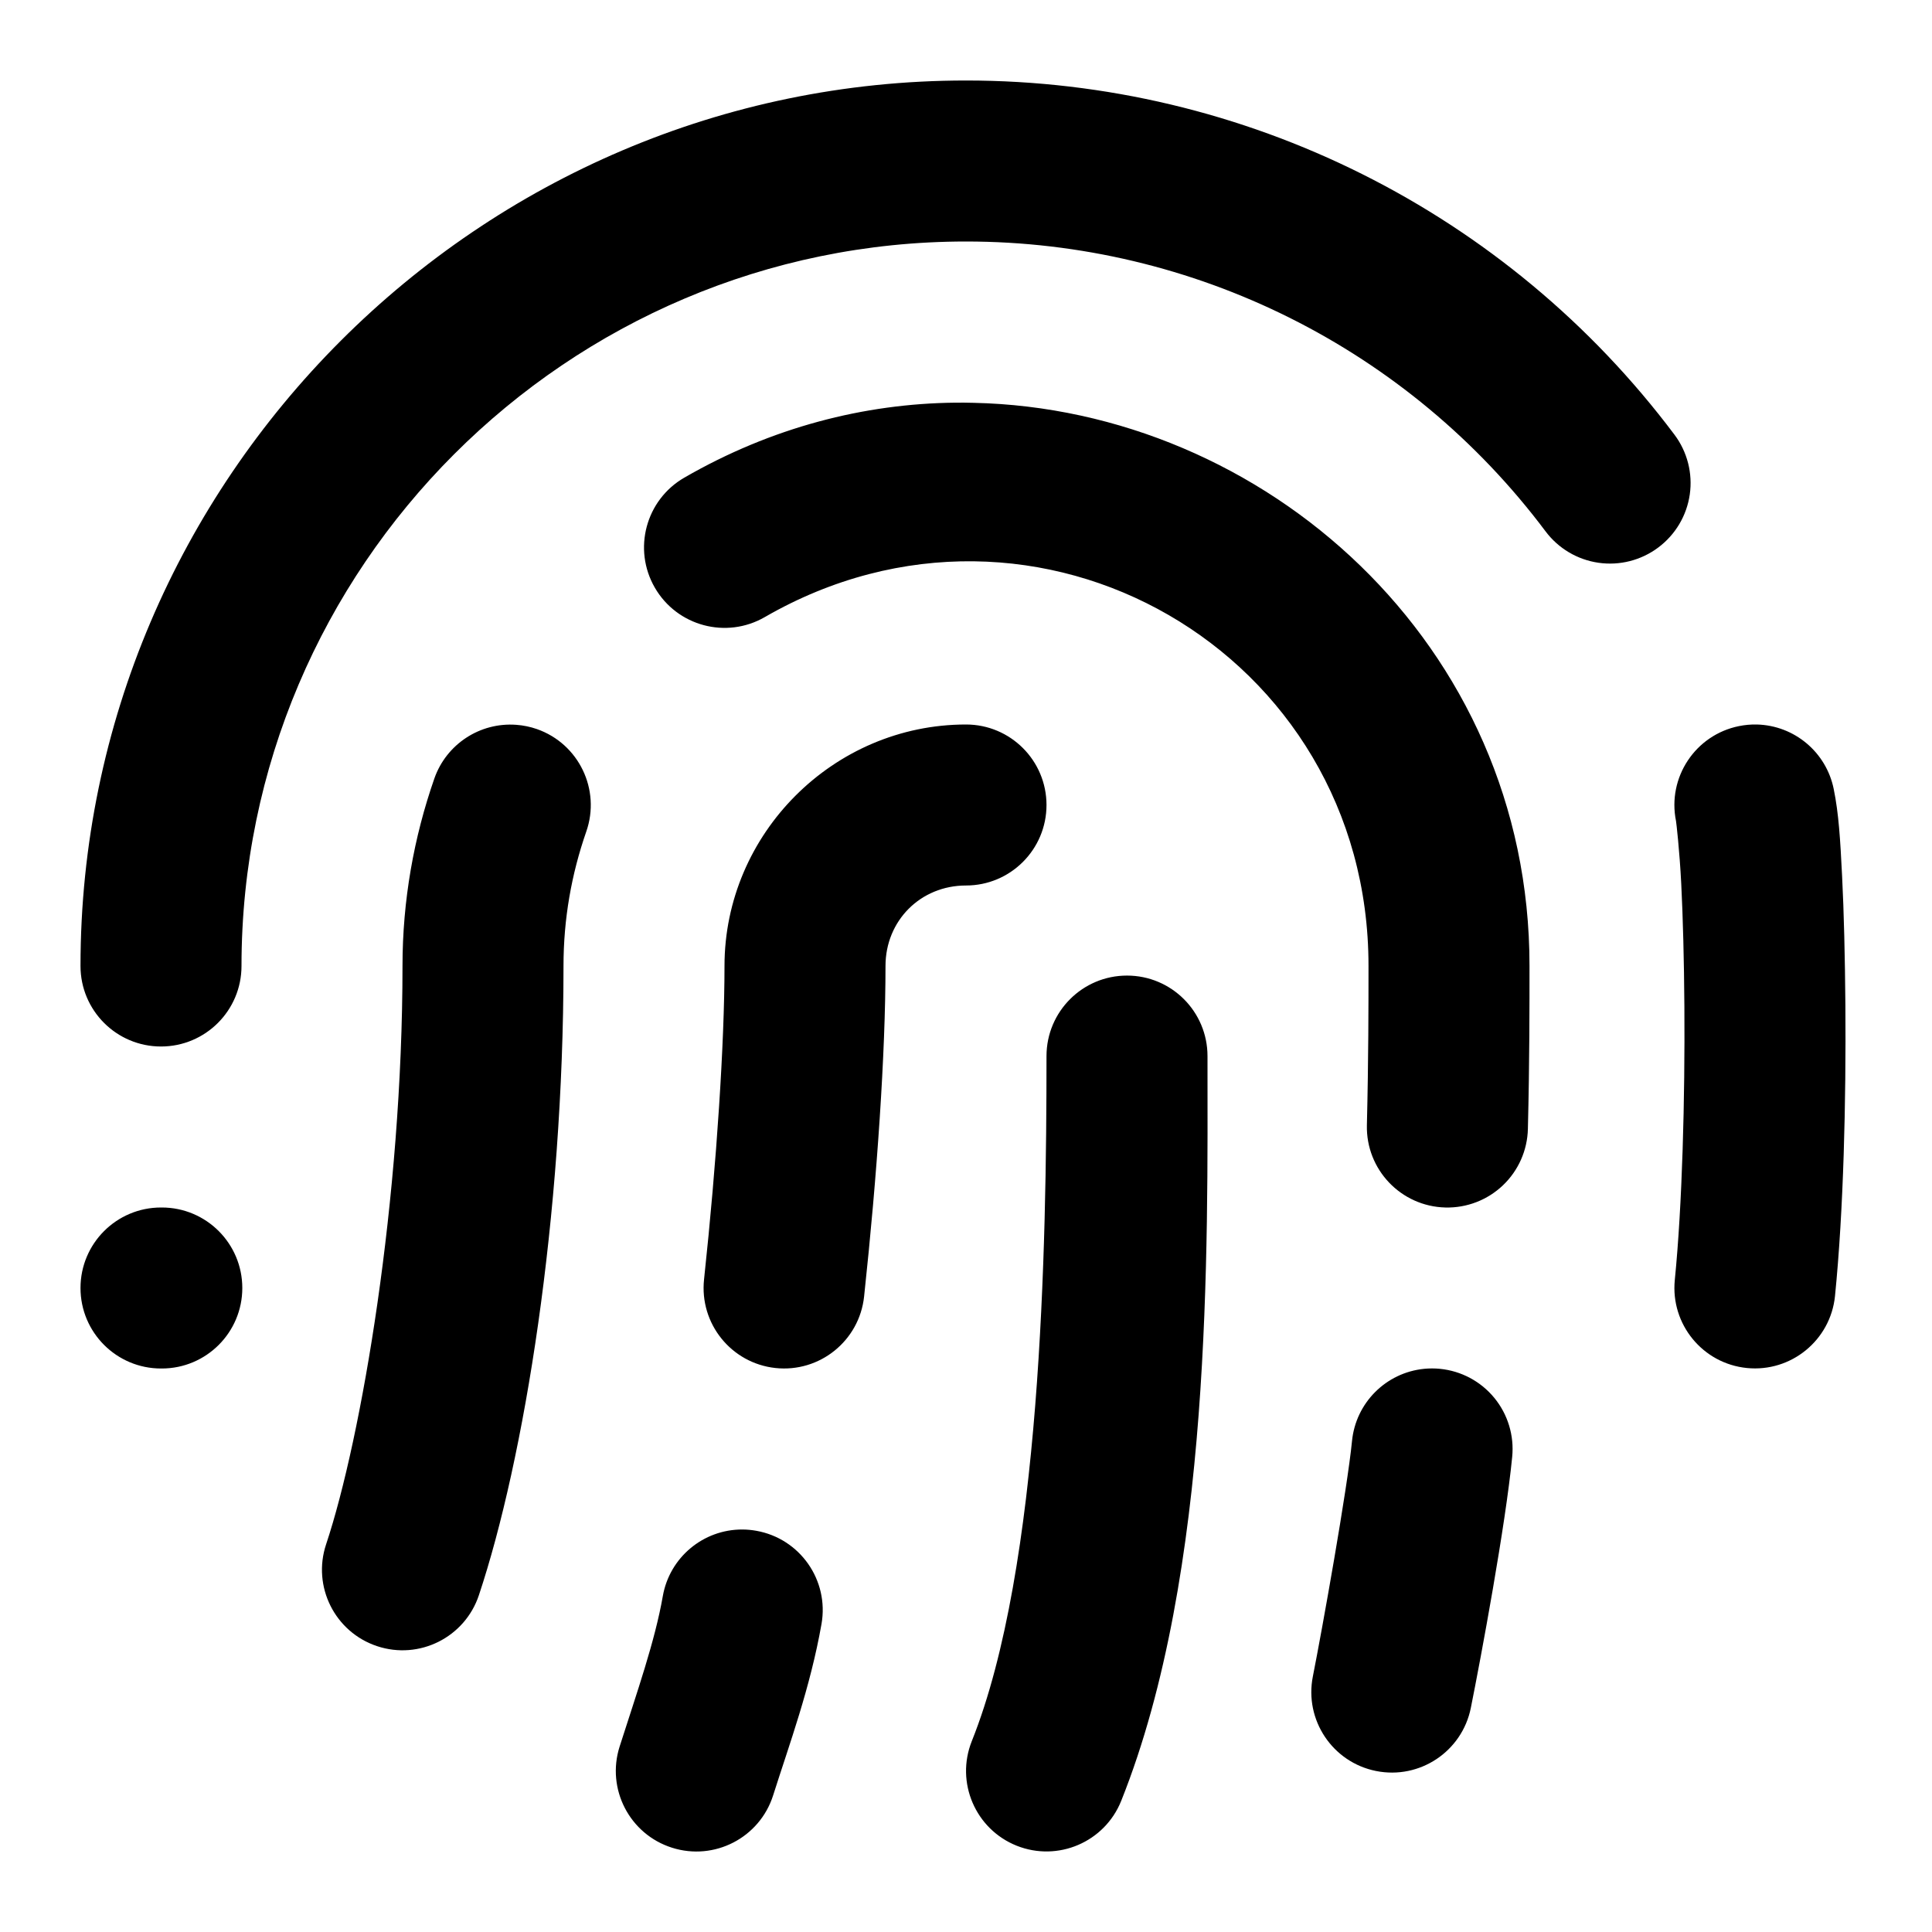
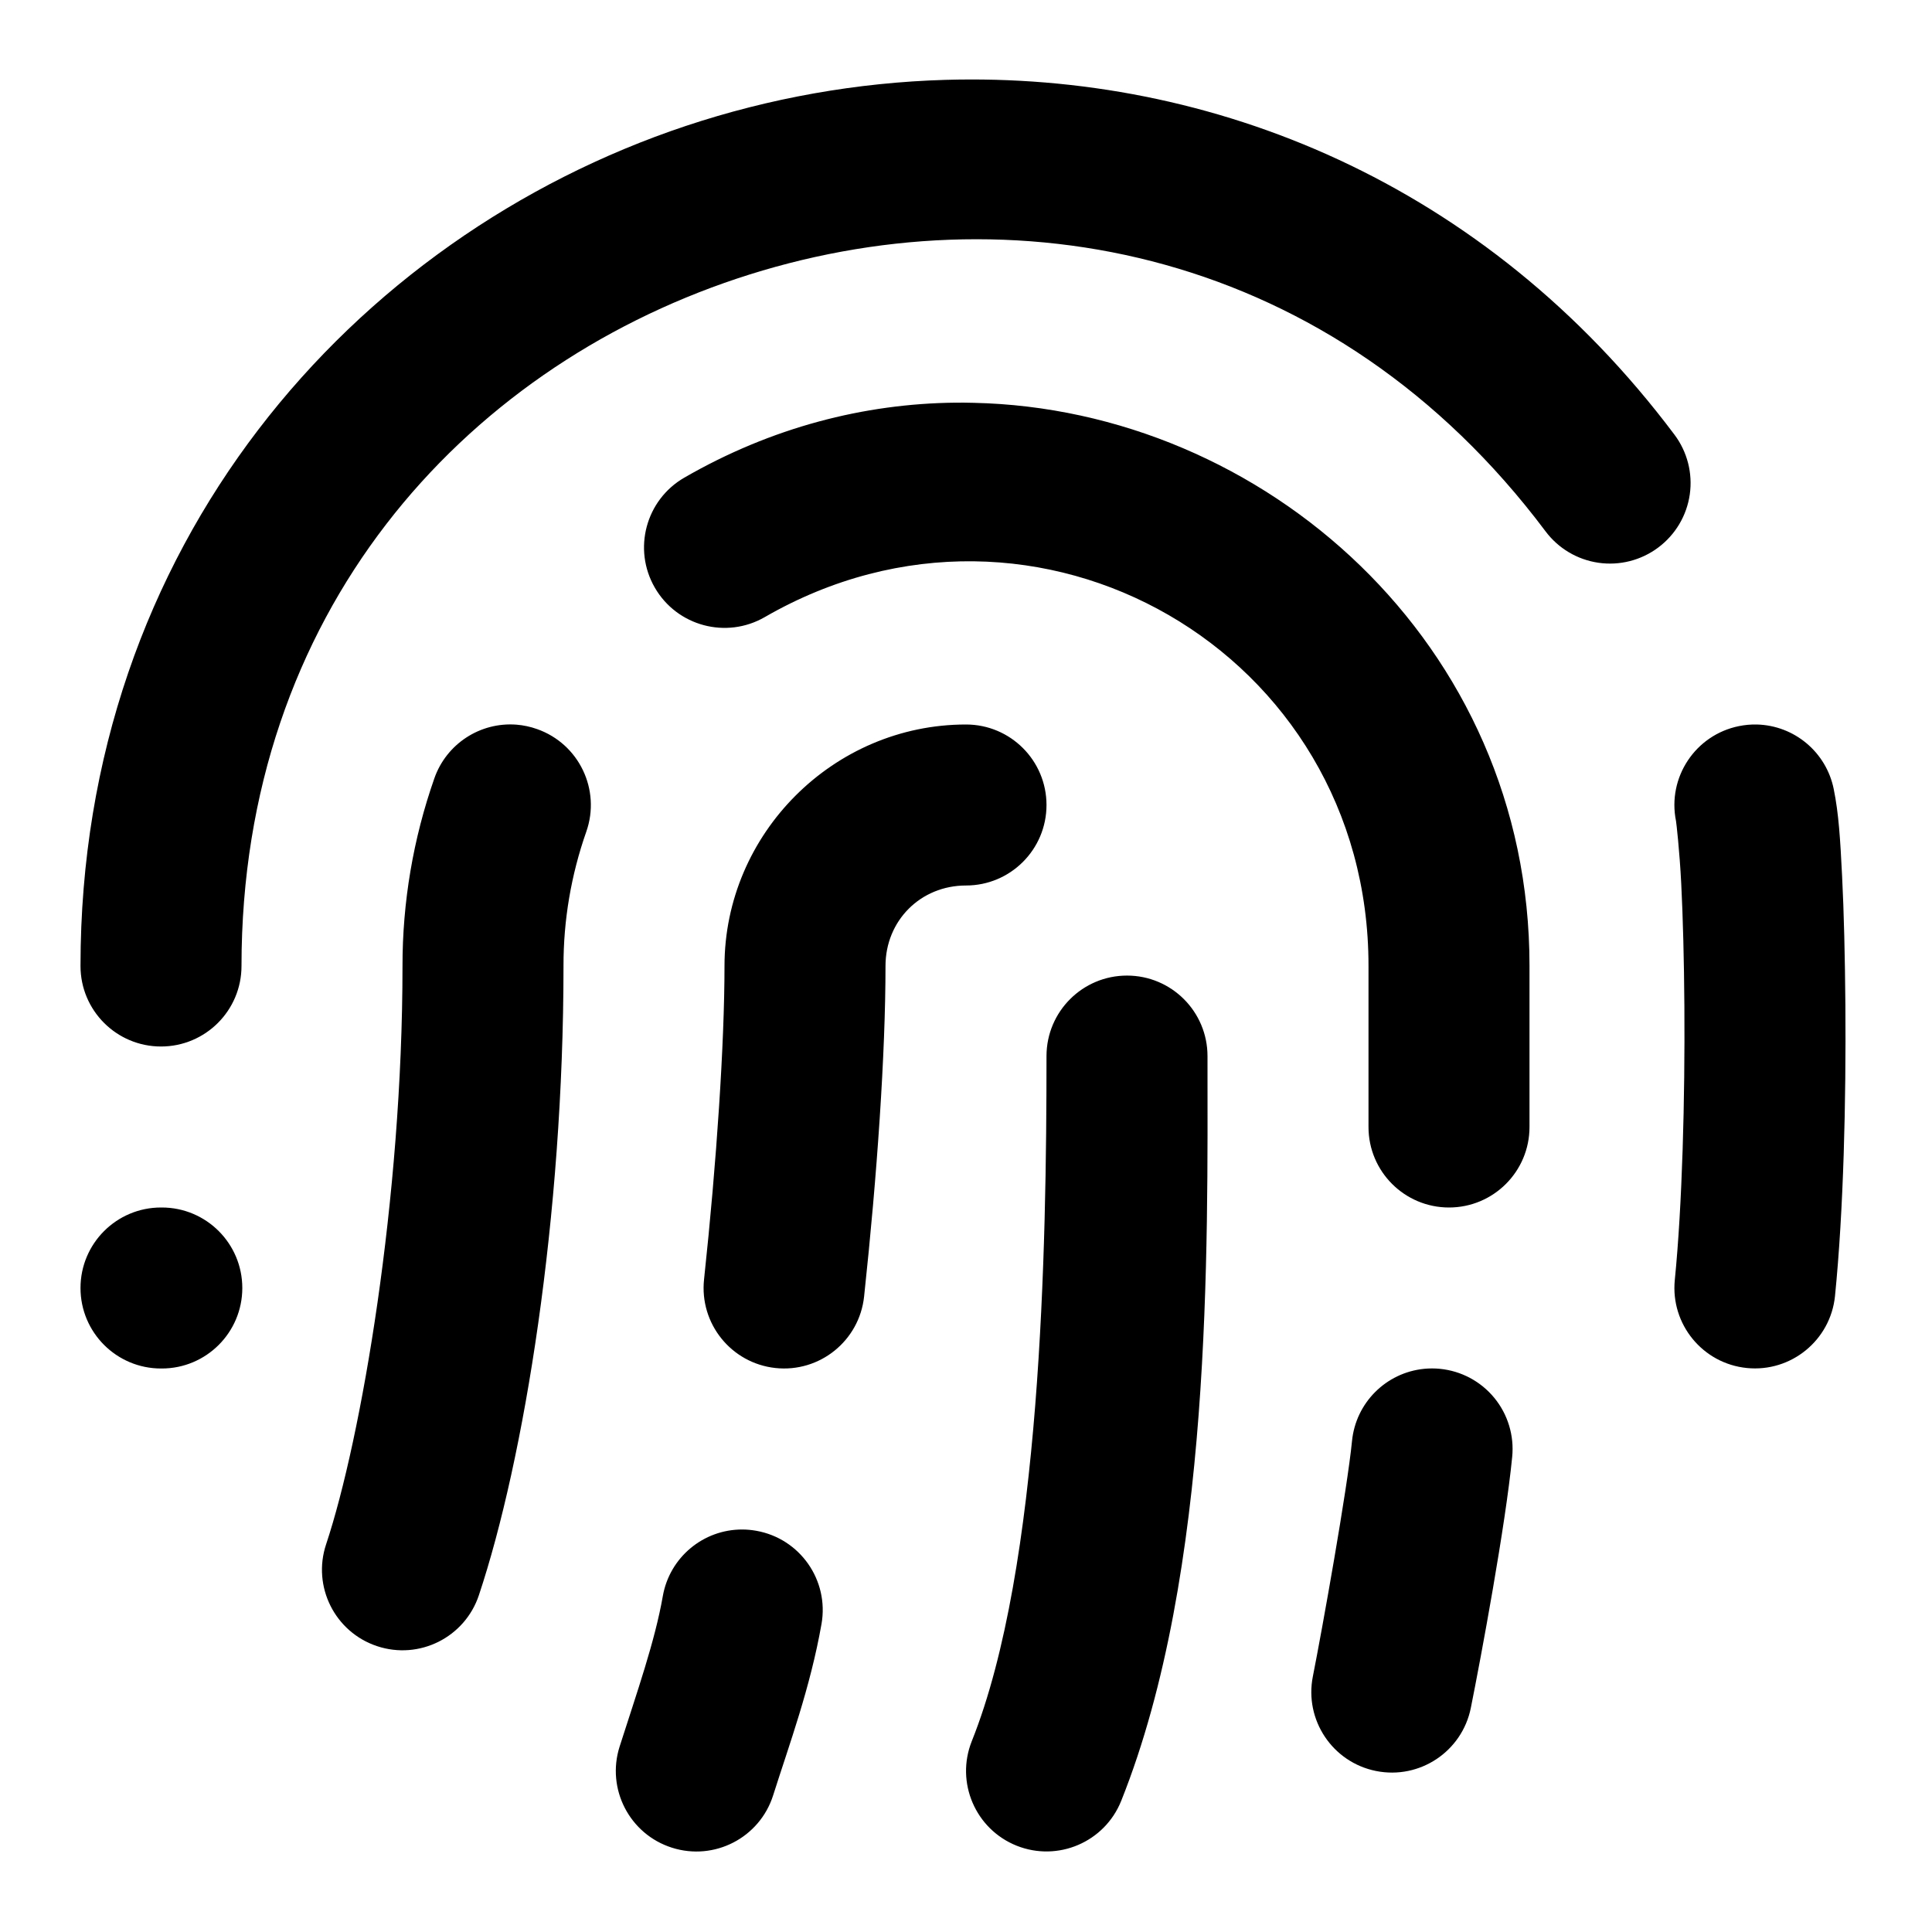
<svg xmlns="http://www.w3.org/2000/svg" width="24" height="24" viewBox="0 0 24 24" fill="currentColor" tags="2fa,authentication,biometric,identity,security" categories="account,security,medical,devices">
-   <path d="M 12 1 C 5.955 1 1 5.955 1 12 A 1 1 0 0 0 2 13 A 1 1 0 0 0 3 12 C 3 7.045 7.045 3 12 3 C 14.834 3 17.499 4.333 19.199 6.6 A 1 1 0 0 0 20.6 6.801 A 1 1 0 0 0 20.801 5.4 C 18.724 2.631 15.461 1 12 1 z M 11.867 5.002 C 10.737 5.014 9.584 5.308 8.5 5.934 A 1 1 0 0 0 8.135 7.301 A 1 1 0 0 0 9.5 7.666 C 12.876 5.717 17.003 8.101 17 12 C 17 12.47 17 13.16 16.98 13.977 A 1 1 0 0 0 17.955 15 A 1 1 0 0 0 18.98 14.023 C 19.001 13.18 19 12.47 19 12 C 19.003 7.993 15.698 5.082 12.094 5.004 C 12.019 5.002 11.943 5.001 11.867 5.002 z M 12 9 C 10.355 9 9 10.355 9 12 C 9 12.955 8.903 14.429 8.746 15.893 A 1 1 0 0 0 9.633 16.994 A 1 1 0 0 0 10.734 16.107 C 10.897 14.591 11 13.085 11 12 C 11 11.436 11.436 11 12 11 A 1 1 0 0 0 13 10 A 1 1 0 0 0 12 9 z M 21.824 9 A 1 1 0 0 0 21.602 9.02 A 1 1 0 0 0 20.82 10.199 C 20.823 10.212 20.864 10.561 20.885 10.979 C 20.906 11.396 20.92 11.928 20.924 12.5 C 20.932 13.645 20.898 14.967 20.805 15.9 A 1 1 0 0 0 21.701 16.994 A 1 1 0 0 0 22.795 16.1 C 22.902 15.033 22.933 13.678 22.924 12.484 C 22.919 11.888 22.906 11.334 22.883 10.879 C 22.86 10.424 22.842 10.111 22.779 9.801 A 1 1 0 0 0 21.824 9 z M 6.414 9.004 A 1 1 0 0 0 5.396 9.67 C 5.141 10.401 5 11.186 5 12 C 5 14.889 4.488 17.873 4.051 19.184 A 1 1 0 0 0 4.684 20.449 A 1 1 0 0 0 5.949 19.816 C 6.512 18.127 7 15.111 7 12 C 7 11.414 7.099 10.859 7.283 10.33 A 1 1 0 0 0 6.67 9.057 A 1 1 0 0 0 6.414 9.004 z M 14 12.119 A 1 1 0 0 0 13 13.119 C 13 15.499 12.936 19.47 12.072 21.629 A 1 1 0 0 0 12.629 22.928 A 1 1 0 0 0 13.928 22.371 C 15.064 19.53 15 15.499 15 13.119 A 1 1 0 0 0 14 12.119 z M 2 15 A 1 1 0 0 0 1 16 A 1 1 0 0 0 2 17 L 2.01 17 A 1 1 0 0 0 3.01 16 A 1 1 0 0 0 2.01 15 L 2 15 z M 17.691 17.004 A 1 1 0 0 0 16.795 17.902 C 16.738 18.49 16.422 20.256 16.309 20.824 A 1 1 0 0 0 17.094 22 A 1 1 0 0 0 18.271 21.217 C 18.398 20.585 18.702 18.95 18.785 18.098 A 1 1 0 0 0 17.887 17.004 A 1 1 0 0 0 17.691 17.004 z M 9.221 19 A 1 1 0 0 0 8.234 19.826 C 8.135 20.391 7.916 21.011 7.697 21.697 A 1 1 0 0 0 8.348 22.953 A 1 1 0 0 0 9.604 22.303 C 9.805 21.669 10.065 20.969 10.205 20.174 A 1 1 0 0 0 9.395 19.016 A 1 1 0 0 0 9.221 19 z " />
+   <path d="M 11.746 0.992 C 10.646 1.024 9.557 1.219 8.521 1.564 C 4.38 2.945 1 6.771 1 12 A 1 1 0 0 0 2 13 A 1 1 0 0 0 3 12 C 3 7.619 5.737 4.6 9.154 3.461 C 12.572 2.322 16.571 3.095 19.199 6.6 A 1 1 0 0 0 20.6 6.801 A 1 1 0 0 0 20.801 5.4 C 18.448 2.263 15.046 0.896 11.746 0.992 z M 11.867 5.002 C 10.737 5.014 9.584 5.308 8.5 5.934 A 1 1 0 0 0 8.135 7.301 A 1 1 0 0 0 9.5 7.666 C 12.876 5.717 17.003 8.101 17 12 L 17 14 A 1 1 0 0 0 18 15 A 1 1 0 0 0 19 14 L 19 12 C 19.003 7.993 15.698 5.082 12.094 5.004 C 12.019 5.002 11.943 5.001 11.867 5.002 z M 12 9 C 10.355 9 9 10.355 9 12 C 9 12.955 8.903 14.429 8.746 15.893 A 1 1 0 0 0 9.633 16.994 A 1 1 0 0 0 10.734 16.107 C 10.897 14.591 11 13.085 11 12 C 11 11.436 11.436 11 12 11 A 1 1 0 0 0 13 10 A 1 1 0 0 0 12 9 z M 21.824 9 A 1 1 0 0 0 21.602 9.02 A 1 1 0 0 0 20.82 10.199 C 20.823 10.212 20.864 10.561 20.885 10.979 C 20.906 11.396 20.92 11.928 20.924 12.5 C 20.932 13.645 20.898 14.967 20.805 15.9 A 1 1 0 0 0 21.701 16.994 A 1 1 0 0 0 22.795 16.1 C 22.902 15.033 22.933 13.678 22.924 12.484 C 22.919 11.888 22.906 11.334 22.883 10.879 C 22.86 10.424 22.842 10.111 22.779 9.801 A 1 1 0 0 0 21.824 9 z M 6.416 9.002 A 1 1 0 0 0 5.396 9.668 C 5.133 10.418 4.999 11.207 5 12.002 C 5 14.89 4.487 17.874 4.051 19.184 A 1 1 0 0 0 4.684 20.449 A 1 1 0 0 0 5.949 19.816 C 6.512 18.127 7 15.111 7 12 A 1 1 0 0 0 7 11.998 C 6.999 11.43 7.095 10.867 7.283 10.332 A 1 1 0 0 0 6.672 9.057 A 1 1 0 0 0 6.416 9.002 z M 14 12.119 A 1 1 0 0 0 13 13.119 C 13 15.499 12.936 19.47 12.072 21.629 A 1 1 0 0 0 12.629 22.928 A 1 1 0 0 0 13.928 22.371 C 15.064 19.53 15 15.499 15 13.119 A 1 1 0 0 0 14 12.119 z M 2 15 A 1 1 0 0 0 1 16 A 1 1 0 0 0 2 17 L 2.01 17 A 1 1 0 0 0 3.01 16 A 1 1 0 0 0 2.01 15 L 2 15 z M 17.691 17.004 A 1 1 0 0 0 16.795 17.902 C 16.738 18.49 16.422 20.256 16.309 20.824 A 1 1 0 0 0 17.094 22 A 1 1 0 0 0 18.271 21.217 C 18.398 20.585 18.702 18.95 18.785 18.098 A 1 1 0 0 0 17.887 17.004 A 1 1 0 0 0 17.691 17.004 z M 9.221 19 A 1 1 0 0 0 8.234 19.826 C 8.135 20.391 7.916 21.011 7.697 21.697 A 1 1 0 0 0 8.348 22.953 A 1 1 0 0 0 9.604 22.303 C 9.805 21.669 10.065 20.969 10.205 20.174 A 1 1 0 0 0 9.395 19.016 A 1 1 0 0 0 9.221 19 z " />
</svg>
